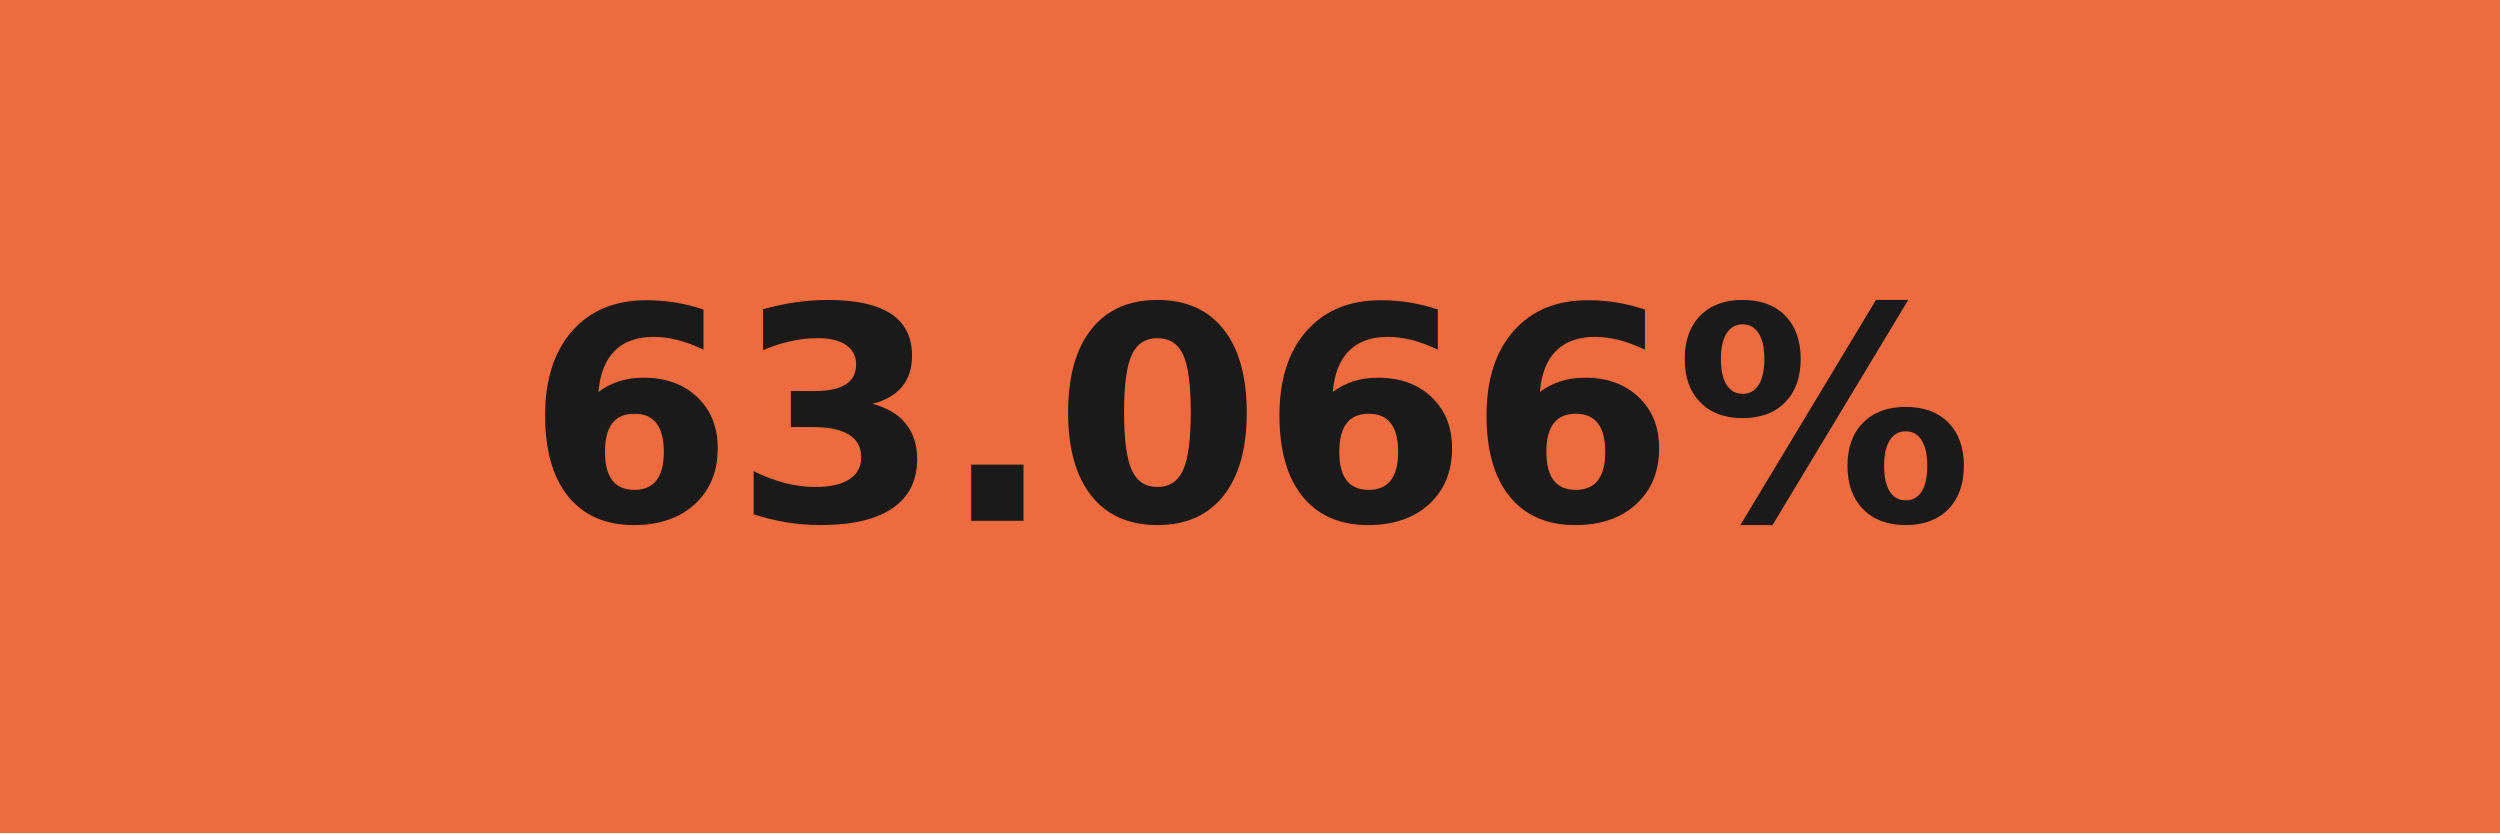
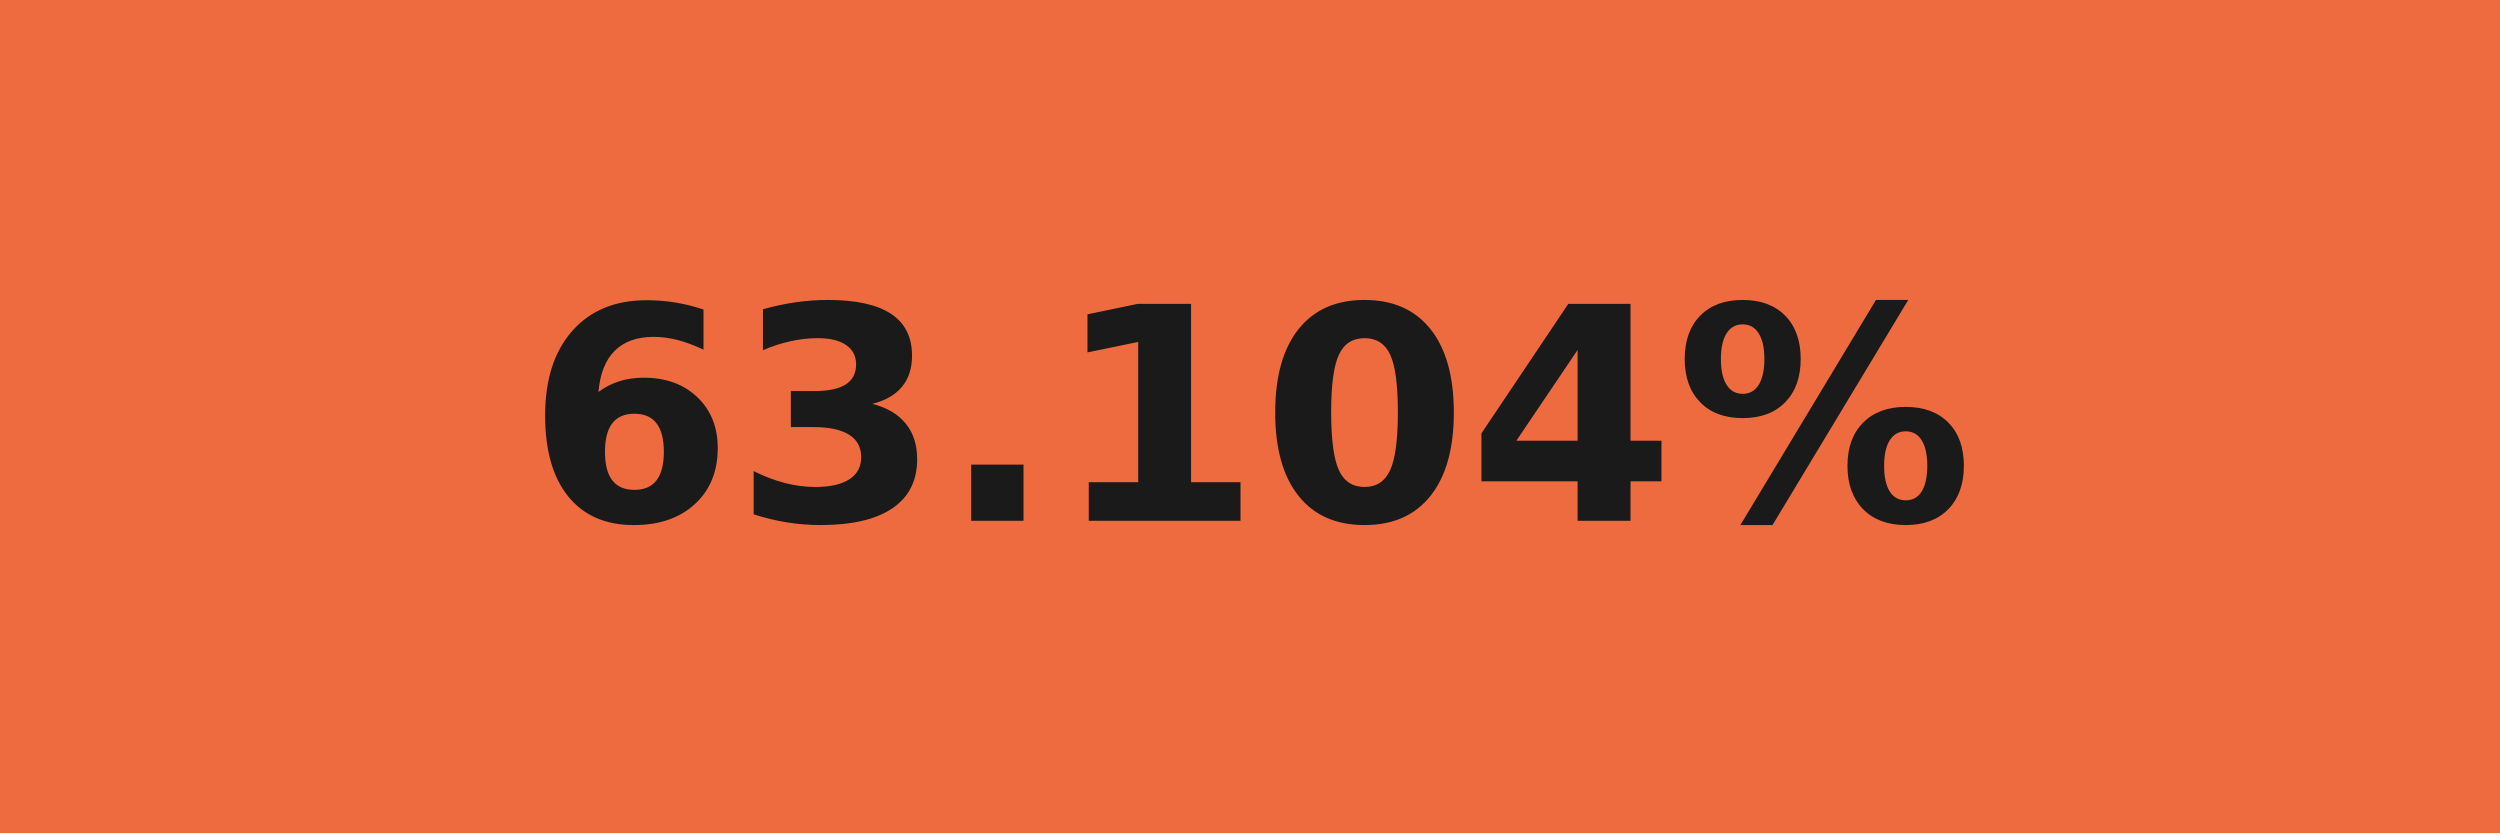
- <svg xmlns="http://www.w3.org/2000/svg" width="84" height="28" role="img" aria-label="63.066%">
+ <svg xmlns="http://www.w3.org/2000/svg" width="84" height="28" role="img" aria-label="63.104%">
  <g shape-rendering="crispEdges">
    <rect width="84" height="28" fill="#ee6b3f" />
  </g>
  <g fill="#fff" text-anchor="middle" font-family="Verdana,Geneva,DejaVu Sans,sans-serif" text-rendering="geometricPrecision" font-size="100">
-     <text transform="scale(.1)" x="420" y="175" textLength="597.5" fill="#1a1a1a" font-weight="bold">63.066%</text>
+     <text transform="scale(.1)" x="420" y="175" textLength="597.5" fill="#1a1a1a" font-weight="bold">63.104%</text>
  </g>
</svg>
